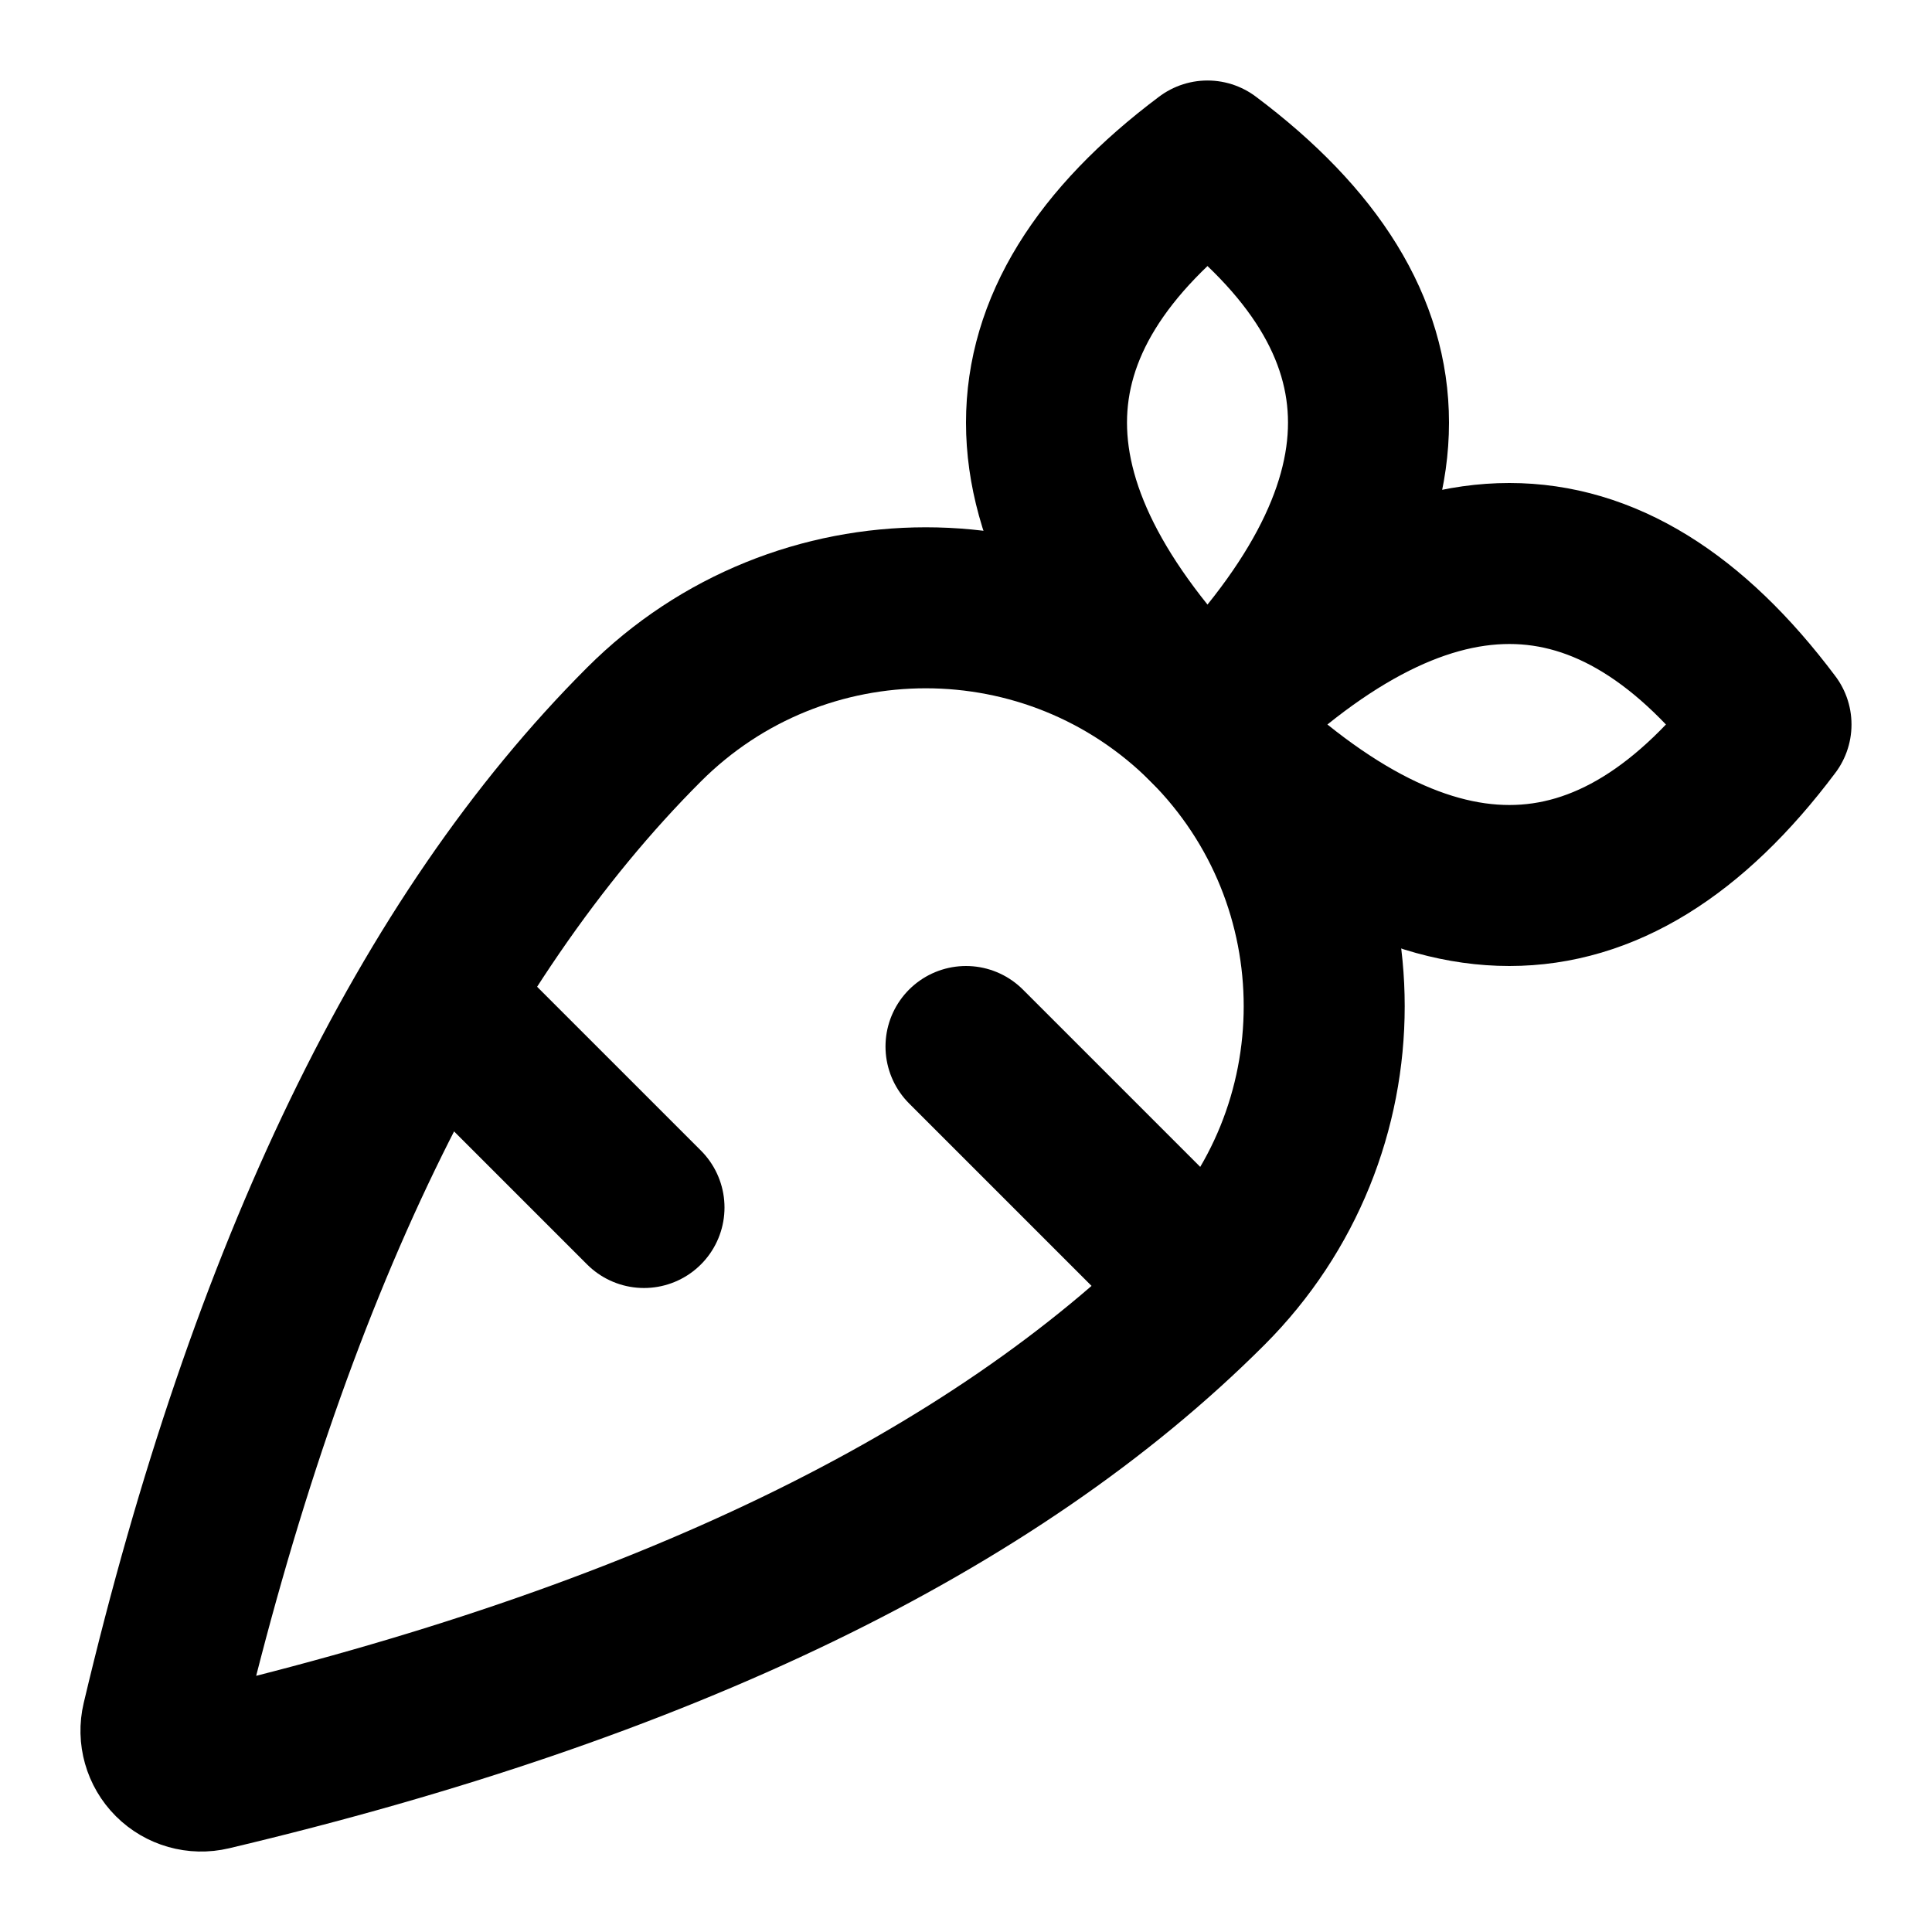
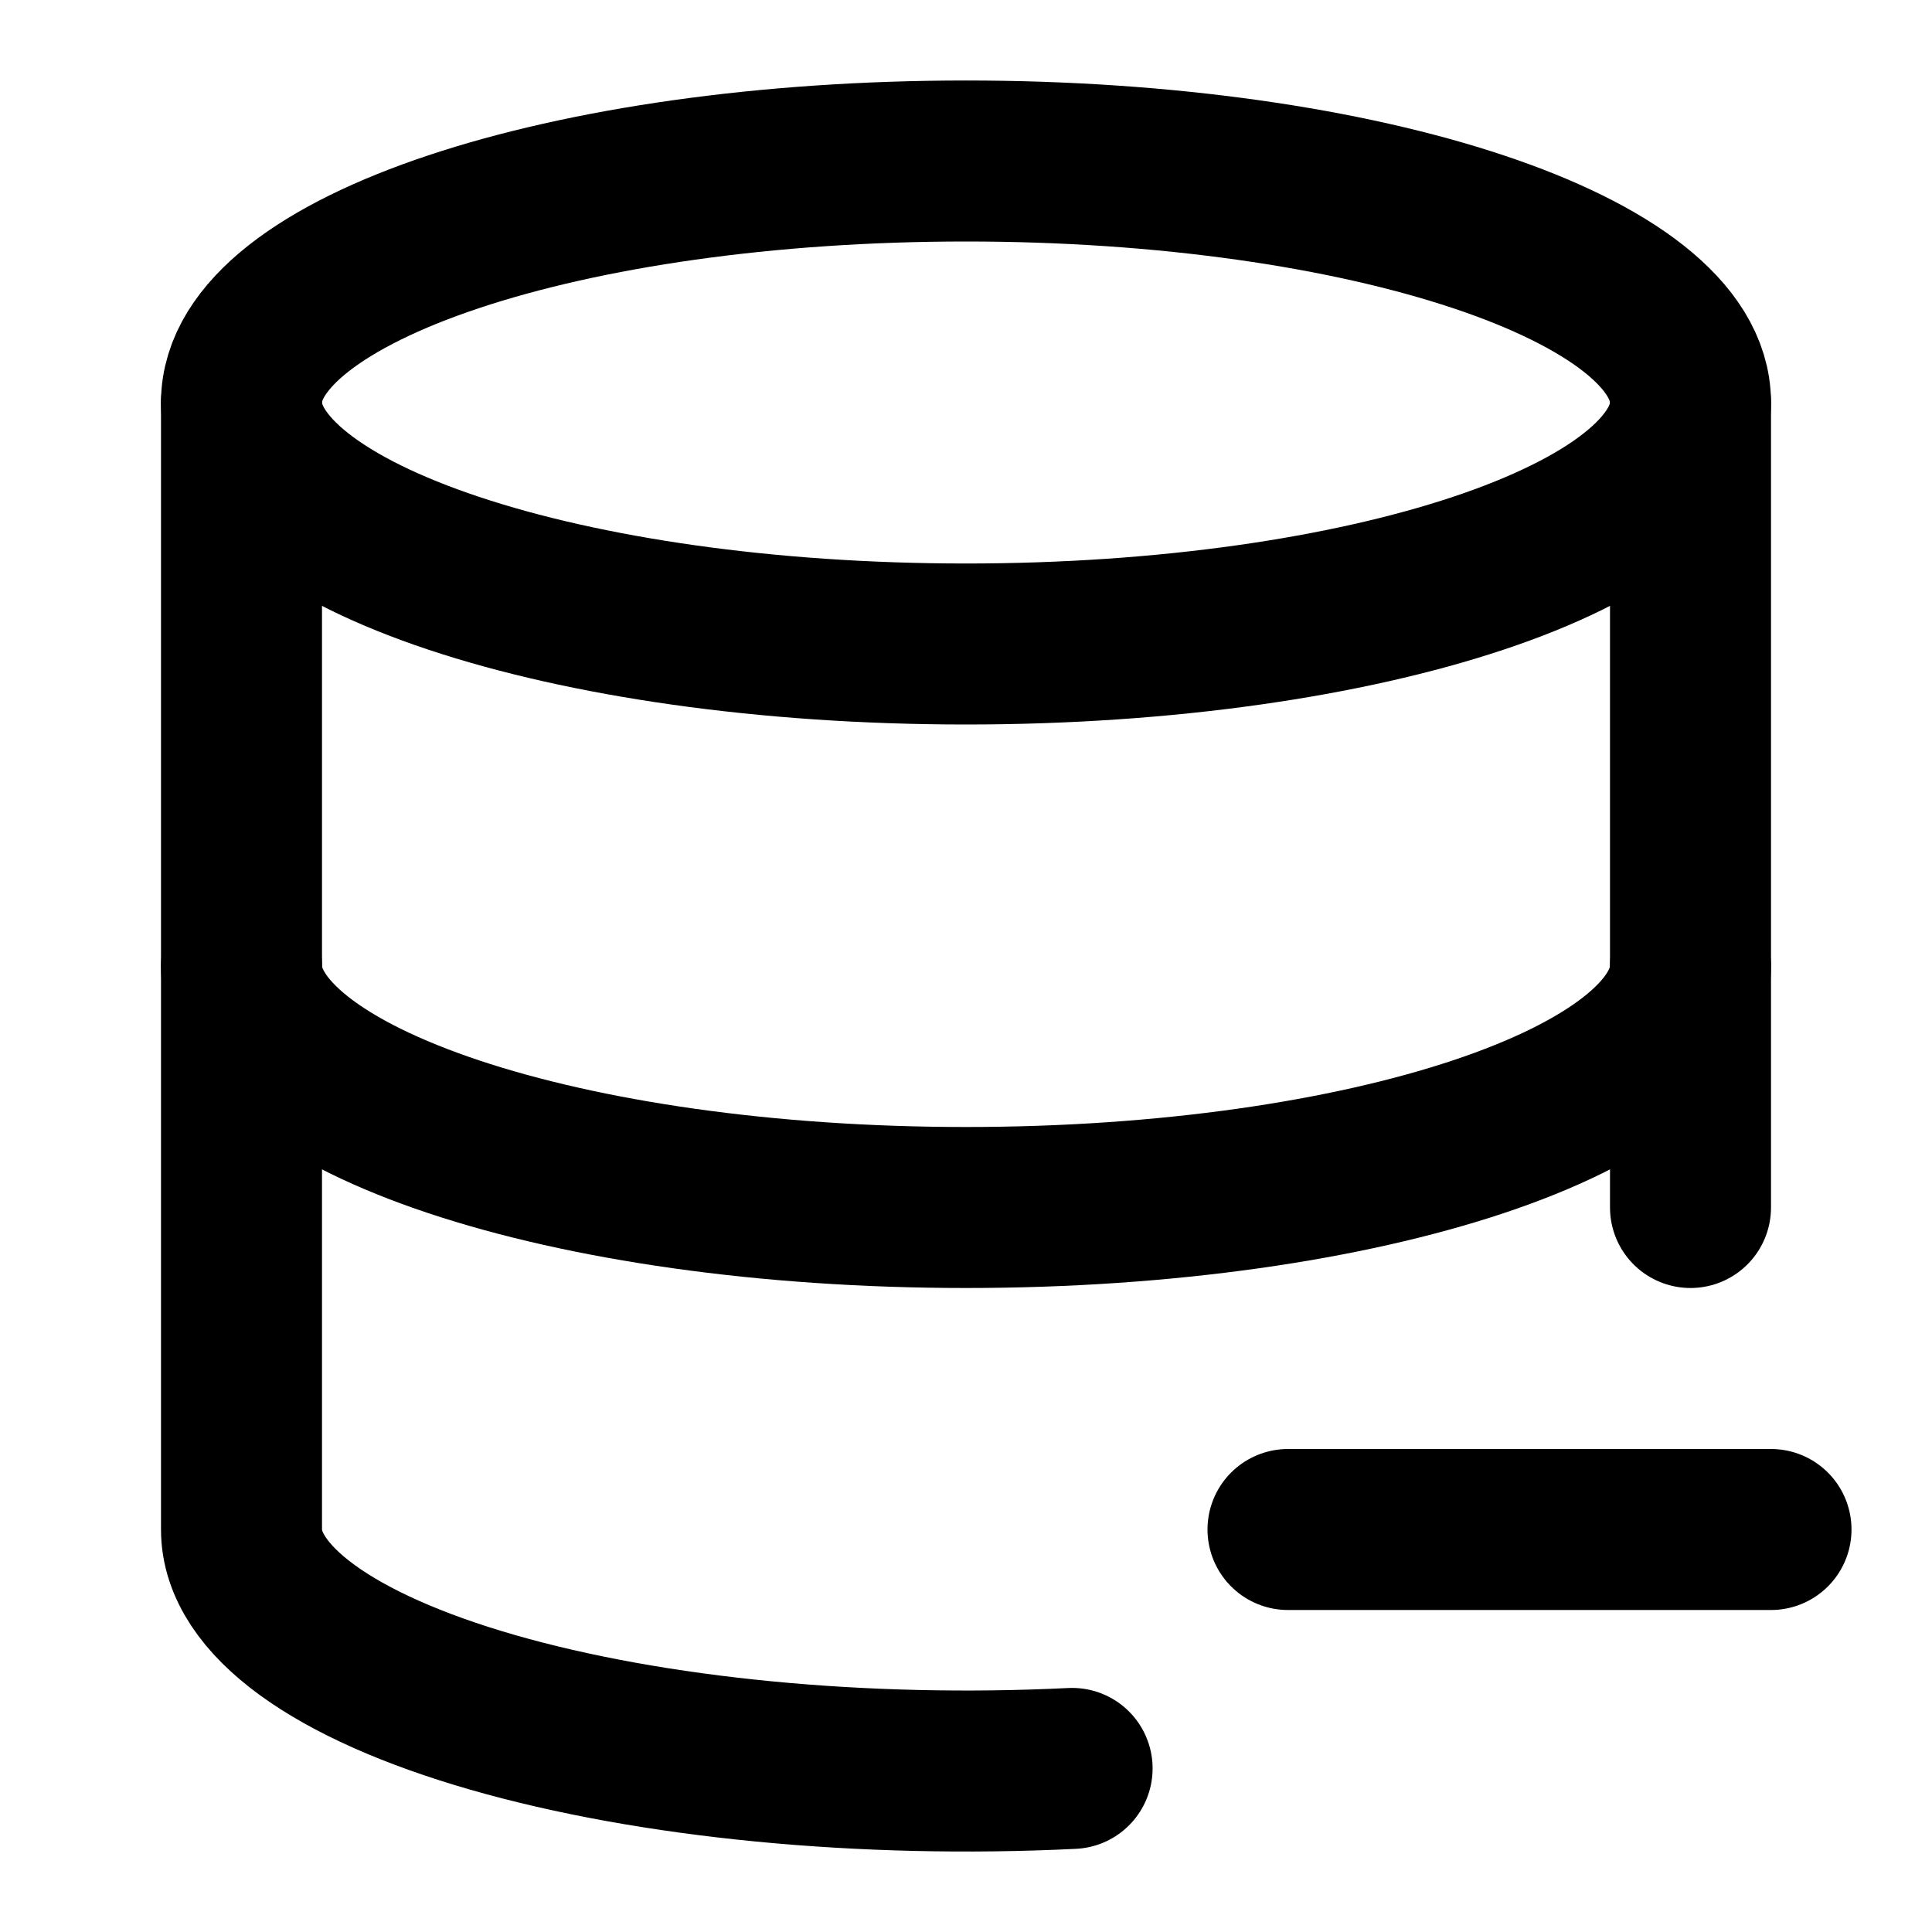
<svg xmlns="http://www.w3.org/2000/svg" width="24" height="24" viewBox="0 0 24 24" fill="none" stroke="currentColor" stroke-width="2" stroke-linecap="round" stroke-linejoin="round">
-   <path d="M15 16a1 1 0 0 0-7-7q-4 4-5.987 12.385a.5.5 0 0 0 .602.602Q11 20 15 16l-3-3" />
-   <path d="M15 9q4 4 7 0-3-4-7 0 4-4 0-7-4 3 0 7" />
-   <path d="m8 15-2.58-2.58" />
+   <path d="M21 15V5" />
+   <path d="M22 19h-6" />
+   <path d="M3 12A9 3 0 0 0 21 12" />
+   <path d="M3 5V19A9 3 0 0 0 13.318 21.968" />
+   <ellipse cx="12" cy="5" rx="9" ry="3" />
</svg>
